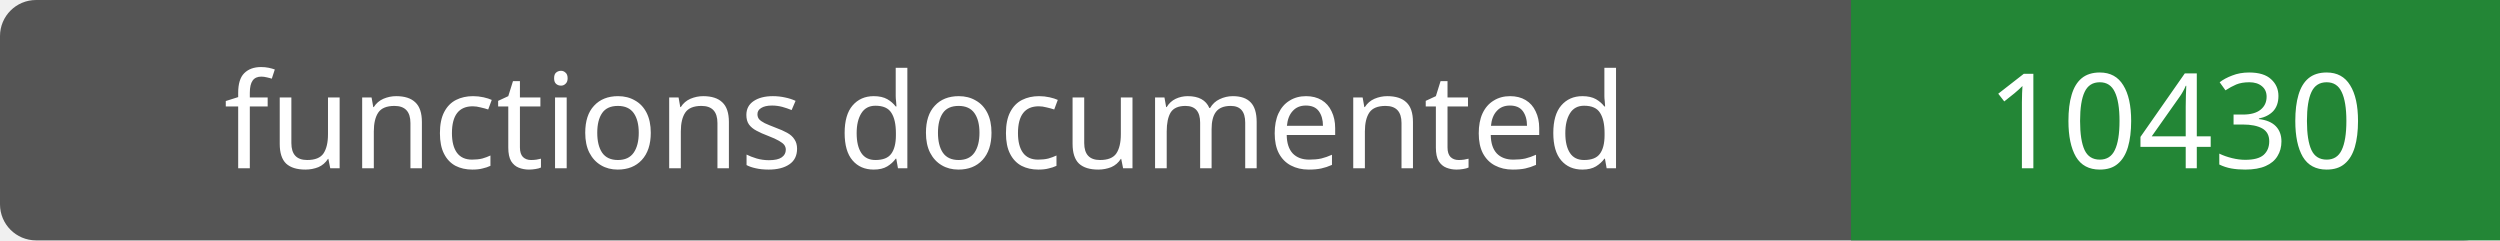
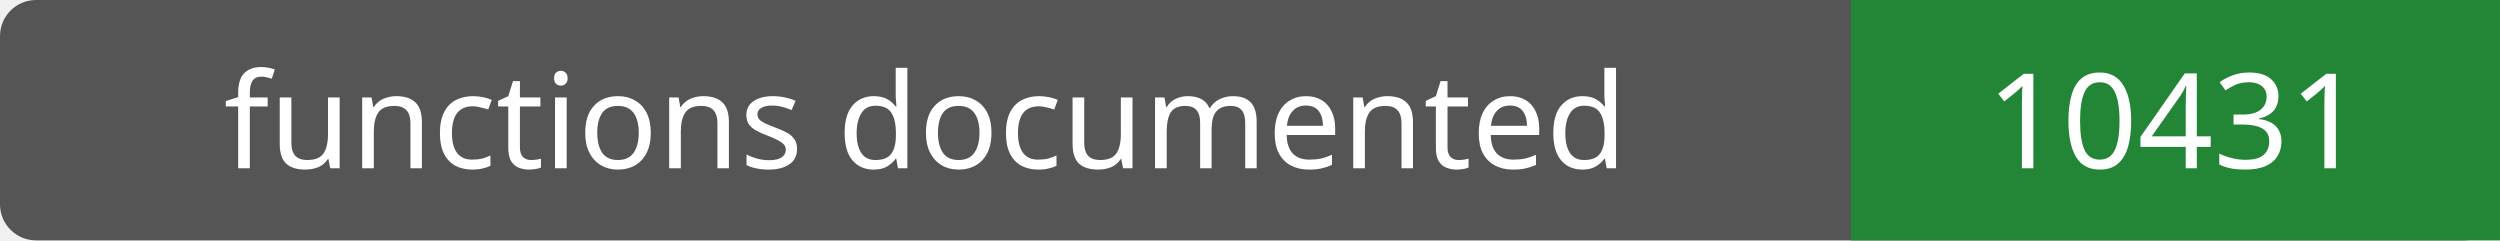
- <svg xmlns="http://www.w3.org/2000/svg" width="208" height="20" role="img" aria-label="functions documented: 10430">
+ <svg xmlns="http://www.w3.org/2000/svg" width="208" height="20" role="img" aria-label="functions documented: 10431">
  <rect width="208" height="20" rx="3" fill="#555" />
  <path fill="#238636" d="M154 0h54v20H154z" />
  <g fill="#fff" text-anchor="middle" font-family="Verdana,sans-serif" font-size="11">
    <text x="77.0" y="14">functions documented</text>
-     <text x="181.0" y="14">10430</text>
+     <text x="181.0" y="14">10431</text>
  </g>
</svg>
